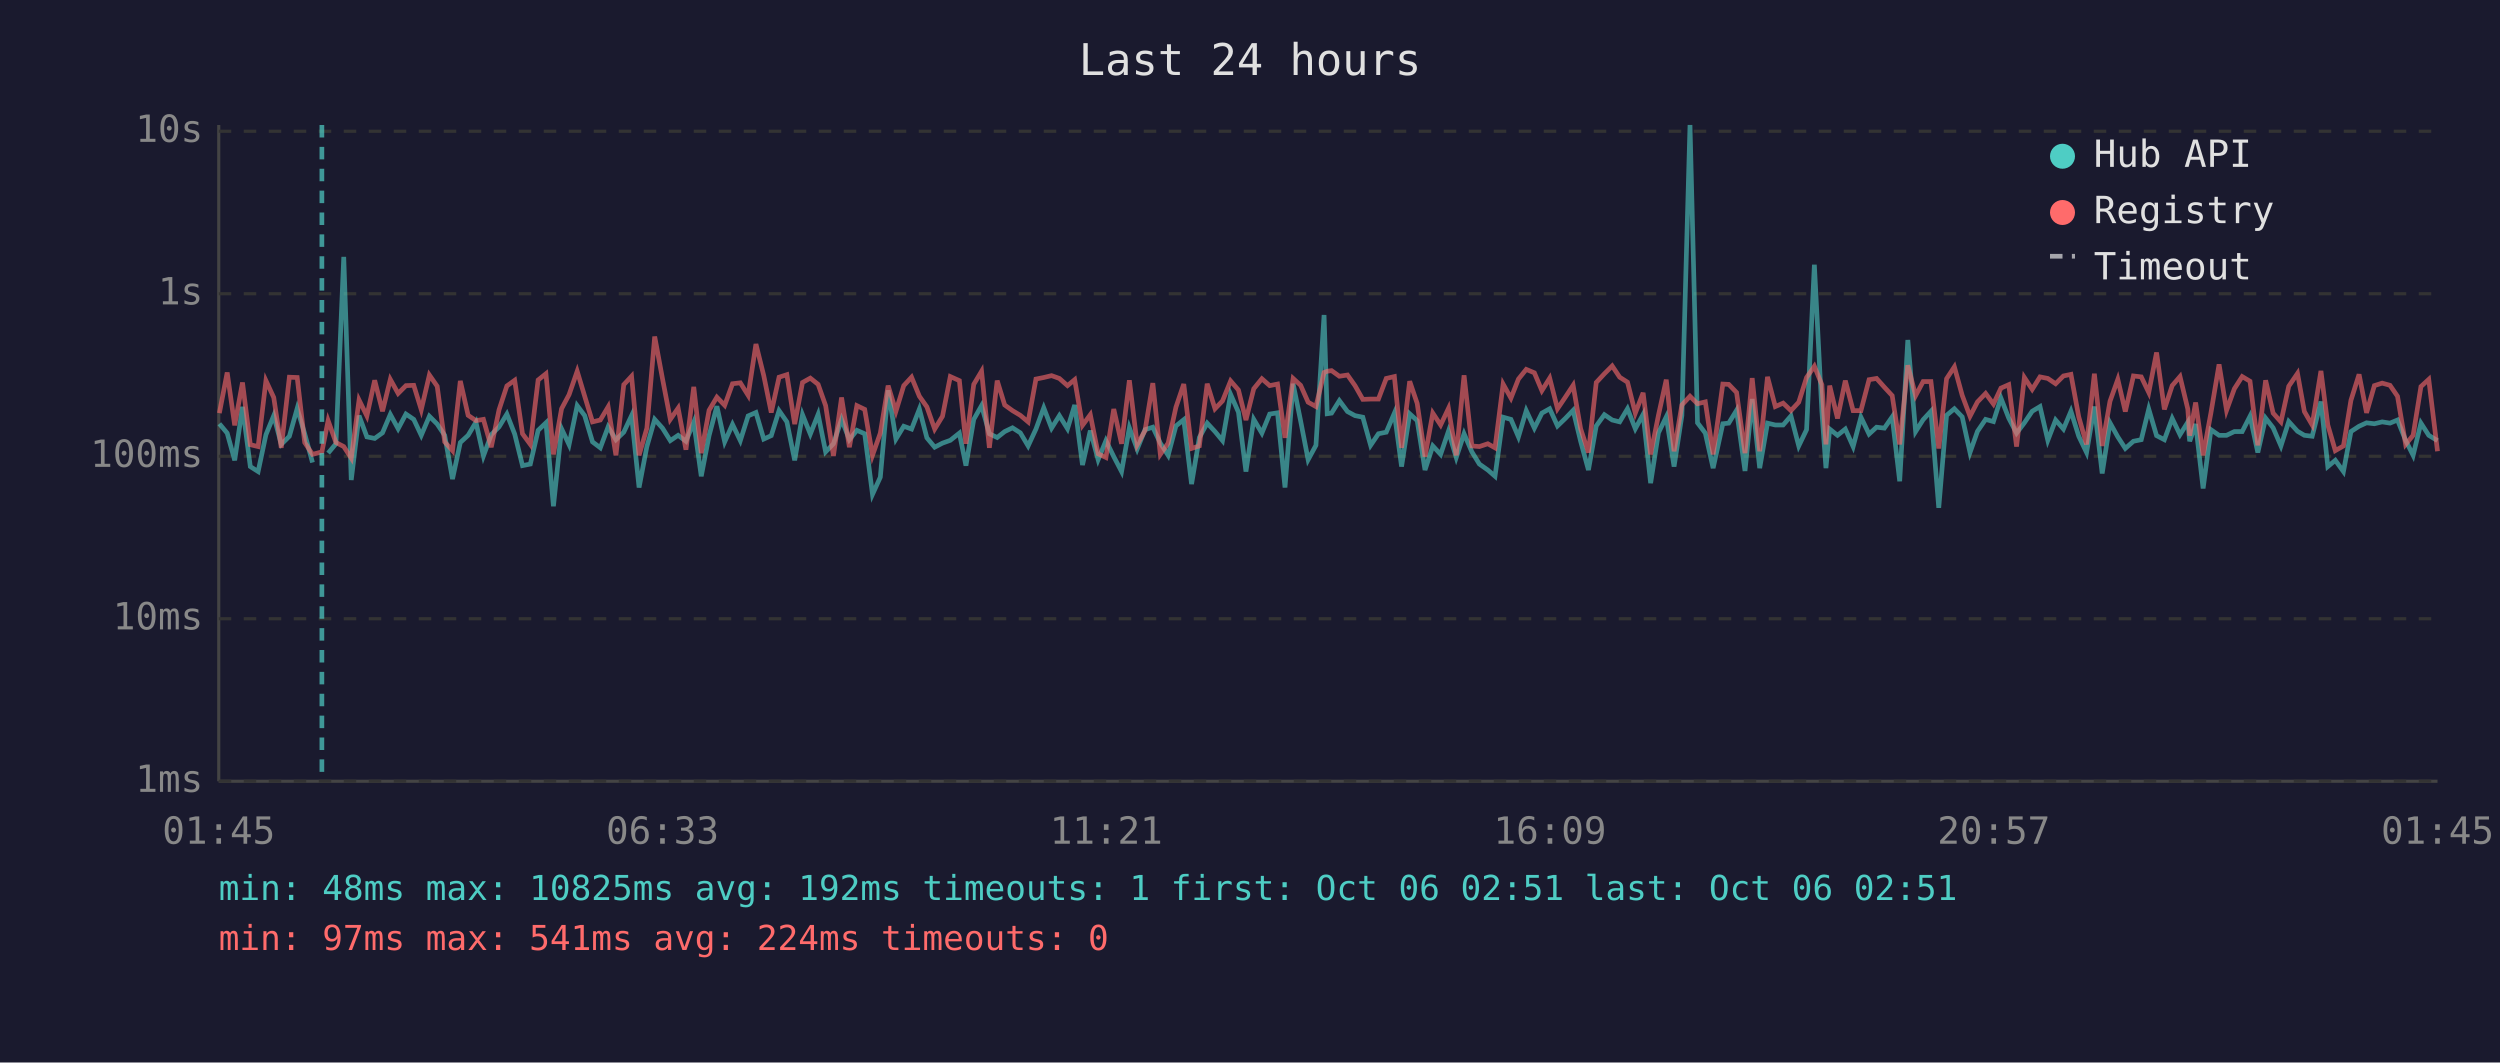
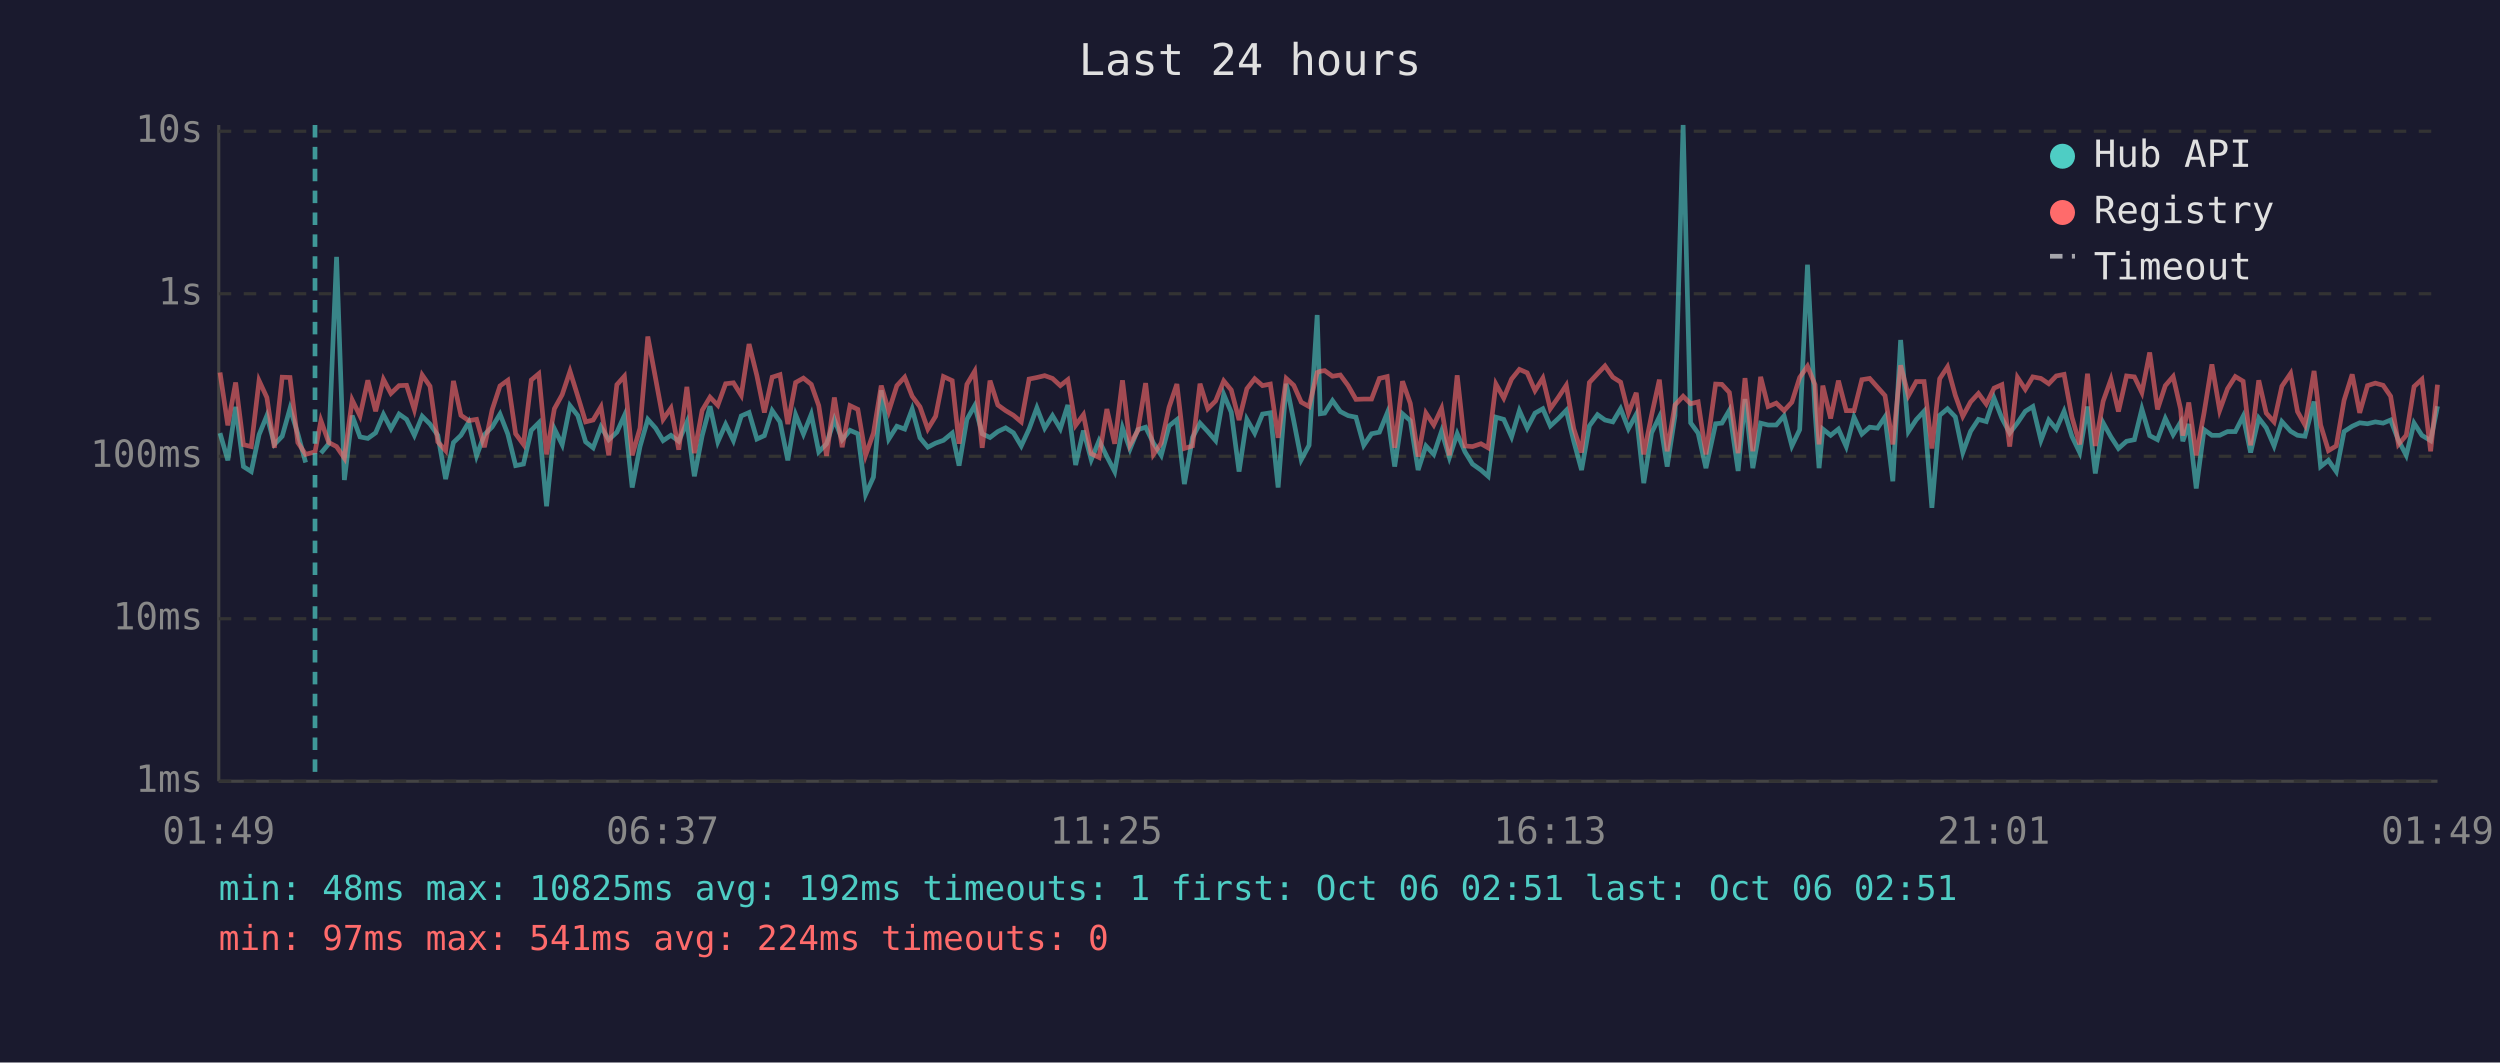
<svg xmlns="http://www.w3.org/2000/svg" viewBox="0 0 800 340" font-family="monospace" font-size="12">
  <rect width="800" height="340" fill="#1a1a2e" />
  <text x="400" y="24" fill="#e0e0e0" font-size="14" text-anchor="middle">Last 24 hours</text>
  <line x1="70" y1="40" x2="70" y2="250" stroke="#444" stroke-width="1" />
  <line x1="70" y1="250" x2="780" y2="250" stroke="#444" stroke-width="1" />
  <line x1="70" y1="250" x2="780" y2="250" stroke="#333" stroke-width="1" stroke-dasharray="4" />
  <text x="65" y="250" fill="#888" text-anchor="end" dominant-baseline="middle">1ms</text>
  <line x1="70" y1="198" x2="780" y2="198" stroke="#333" stroke-width="1" stroke-dasharray="4" />
  <text x="65" y="198" fill="#888" text-anchor="end" dominant-baseline="middle">10ms</text>
  <line x1="70" y1="146" x2="780" y2="146" stroke="#333" stroke-width="1" stroke-dasharray="4" />
  <text x="65" y="146" fill="#888" text-anchor="end" dominant-baseline="middle">100ms</text>
  <line x1="70" y1="94" x2="780" y2="94" stroke="#333" stroke-width="1" stroke-dasharray="4" />
  <text x="65" y="94" fill="#888" text-anchor="end" dominant-baseline="middle">1s</text>
  <line x1="70" y1="42" x2="780" y2="42" stroke="#333" stroke-width="1" stroke-dasharray="4" />
  <text x="65" y="42" fill="#888" text-anchor="end" dominant-baseline="middle">10s</text>
-   <text x="70" y="270" fill="#888" text-anchor="middle">01:45</text>
-   <text x="212" y="270" fill="#888" text-anchor="middle">06:33</text>
-   <text x="354" y="270" fill="#888" text-anchor="middle">11:21</text>
-   <text x="496" y="270" fill="#888" text-anchor="middle">16:09</text>
-   <text x="638" y="270" fill="#888" text-anchor="middle">20:57</text>
-   <text x="780" y="270" fill="#888" text-anchor="middle">01:45</text>
-   <polyline points="70.2,135.6 72.7,138.6 75.1,147.3 77.6,130.2 80.1,149.3 82.6,150.9 85.1,139.1 87.6,133.0 90.0,142.2 92.6,139.6 95.1,130.7 97.5,138.8 100.0,148.0" fill="none" stroke="#4ecdc4" stroke-width="1.5" opacity="0.6" />
-   <polyline points="105.0,145.0 107.5,142.0 110.0,82.2 112.4,153.6 114.9,133.0 117.4,139.8 119.9,140.3 122.4,138.5 124.9,132.6 127.4,137.2 129.9,132.5 132.4,134.2 134.8,139.3 137.4,133.2 139.9,135.7 142.3,139.3 144.8,153.3 147.3,141.6 149.8,139.3 152.3,135.1 154.7,145.9 157.2,139.1 159.7,136.6 162.2,132.5 164.7,138.9 167.2,149.0 169.7,148.5 172.2,137.7 174.7,135.3 177.1,162.0 179.7,137.2 182.1,142.3 184.7,129.8 187.1,133.0 189.6,141.4 192.1,143.3 194.6,136.6 197.1,140.7 199.6,138.3 202.1,133.0 204.5,156.0 207.0,142.9 209.5,134.2 212.0,137.0 214.5,141.0 217.0,139.3 219.5,141.2 222.0,135.1 224.4,152.4 226.9,139.4 229.4,130.0 231.9,141.4 234.4,135.8 236.9,141.0 239.4,133.1 241.9,132.0 244.4,140.5 246.8,139.4 249.3,131.4 251.8,135.0 254.3,147.3 256.8,132.7 259.3,138.9 261.8,132.6 264.2,144.6 266.7,142.0 269.3,134.2 271.8,140.7 274.2,137.7 276.7,138.8 279.2,158.2 281.7,152.7 284.2,124.9 286.7,140.5 289.2,136.4 291.7,137.3 294.2,130.9 296.6,140.1 299.1,143.1 301.6,141.8 304.1,140.9 307.0,138.6 309.1,149.0 311.6,134.2 314.1,129.8 316.6,138.8 319.1,140.0 321.5,138.1 324.0,136.9 326.5,138.5 329.0,142.7 331.5,137.3 334.0,130.5 336.5,137.0 339.0,133.0 341.6,137.2 343.9,129.6 346.4,148.8 348.9,137.8 351.4,147.1 353.9,141.0 356.4,146.1 358.9,150.9 361.4,136.9 363.9,143.7 366.4,137.5 368.9,136.7 371.3,141.8 373.8,145.7 376.3,136.3 378.8,134.3 381.3,154.9 383.8,140.0 386.3,135.4 388.8,138.1 391.2,141.0 393.8,126.2 396.3,131.9 398.7,150.9 401.2,134.2 403.8,138.6 406.3,132.5 408.8,132.1 411.2,156.0 413.8,122.8 416.2,134.7 418.6,147.1 421.1,142.5 423.7,100.8 424.7,132.4 426.1,132.2 428.6,128.2 431.2,131.7 433.6,133.0 436.1,133.5 438.6,142.5 441.1,138.8 443.6,138.3 446.2,132.2 448.5,149.3 451.1,132.4 453.5,134.6 456.0,150.4 458.5,142.7 461.0,145.4 463.5,138.0 466.0,146.4 468.5,138.8 471.0,144.6 473.4,148.5 476.1,150.4 478.4,152.4 481.0,133.5 483.5,134.2 485.9,139.8 488.4,131.4 491.0,137.0 493.4,132.2 495.9,130.8 498.4,136.3 500.9,133.9 503.4,131.3 505.8,141.2 508.3,150.4 510.8,136.3 513.4,132.7 515.9,134.4 518.3,135.0 520.8,130.8 523.3,137.2 525.8,132.6 528.2,154.6 530.7,138.5 533.2,133.4 535.7,149.3 538.2,133.0 540.8,40.0 543.2,135.3 545.7,138.6 548.2,149.8 551.3,135.6 553.2,135.4 555.7,131.3 558.4,150.7 560.7,127.7 563.1,149.8 565.6,135.4 568.1,136.0 570.6,136.0 573.1,133.1 575.6,142.7 578.1,137.5 580.6,84.7 583.0,131.6 584.3,149.8 585.5,137.3 588.0,139.3 590.5,137.3 593.0,142.9 595.5,133.5 598.1,138.9 600.5,136.7 603.0,137.0 605.5,133.4 607.9,154.0 610.5,108.8 613.0,138.1 615.4,134.3 617.9,131.6 620.4,162.5 622.9,132.9 625.4,130.8 627.9,133.4 630.4,144.8 632.8,138.0 635.4,134.2 637.9,134.9 640.3,127.4 642.8,133.8 645.3,138.6 647.8,135.3 650.3,131.6 652.8,130.1 655.3,140.9 657.8,134.4 660.3,137.3 662.7,131.6 665.2,139.6 667.7,144.8 670.2,130.1 672.7,151.5 675.2,135.3 677.7,139.8 680.1,143.5 682.7,141.2 685.2,140.7 687.6,130.9 690.1,139.4 692.6,140.7 695.1,133.9 697.6,139.1 700.1,135.1 700.7,141.2 702.6,135.7 705.0,156.3 707.5,137.5 710.1,139.3 712.5,139.3 715.0,138.1 717.5,138.1 720.0,133.2 722.5,144.8 725.0,133.8 727.4,136.9 729.9,142.7 732.4,134.9 735.2,138.0 737.4,139.3 739.9,139.6 742.7,128.5 744.9,149.3 747.3,147.3 749.9,150.9 752.3,138.1 754.9,136.4 757.3,135.3 759.8,135.6 762.3,135.0 764.8,135.4 767.2,134.4 769.8,140.9 772.2,145.7 774.7,135.4 777.2,139.3 780.0,141.0" fill="none" stroke="#4ecdc4" stroke-width="1.5" opacity="0.6" />
-   <polyline points="70.2,132.2 72.7,119.2 75.1,136.1 77.6,122.4 80.1,142.3 82.6,142.9 85.1,121.8 87.6,127.2 90.0,143.3 92.6,120.7 95.1,120.8 97.5,141.6 100.0,145.4 103.0,144.6 105.0,134.6 107.5,141.6 110.0,142.9 112.4,146.6 114.9,128.0 117.4,133.1 119.9,121.7 122.4,131.6 124.9,121.4 127.4,125.9 129.9,123.4 132.4,123.3 134.8,131.1 137.4,120.0 139.9,123.6 142.3,141.4 144.8,144.2 147.3,121.9 149.8,132.9 152.3,134.6 154.7,134.2 157.2,143.1 159.7,131.1 162.2,123.5 164.7,121.7 167.2,138.8 169.7,142.2 172.2,121.6 174.7,119.6 177.1,145.4 179.7,130.8 182.1,126.3 184.7,118.8 187.1,126.8 189.6,135.0 192.1,134.4 194.6,130.2 197.1,145.7 199.6,123.1 202.1,120.4 204.5,145.7 207.0,137.0 209.5,107.7 212.0,121.2 214.5,134.2 217.0,130.6 219.5,143.9 222.0,123.8 224.4,145.0 226.9,131.3 229.4,127.1 231.9,129.7 234.4,122.8 236.9,122.5 239.4,126.5 241.9,110.1 244.4,120.2 246.8,132.0 249.3,120.7 251.8,119.9 254.3,135.7 256.8,122.4 259.3,121.0 261.8,123.0 264.2,129.8 266.7,145.9 269.3,127.2 271.8,143.1 274.2,129.8 276.7,131.0 279.2,145.7 281.7,138.6 284.2,123.4 286.7,131.6 289.2,123.4 291.7,120.7 294.2,126.8 296.6,130.2 299.1,137.3 301.6,133.2 304.1,120.5 307.0,121.8 309.1,142.0 311.6,123.0 314.1,118.8 316.6,143.3 319.1,121.8 321.5,129.6 324.0,131.4 326.5,132.9 329.0,135.0 331.5,121.3 334.0,120.8 336.5,120.2 339.0,121.1 341.6,123.4 343.9,121.5 346.4,136.1 348.9,132.7 351.4,145.2 353.9,146.4 356.4,130.9 358.9,142.0 361.4,121.7 363.9,142.3 366.4,137.8 368.9,122.6 371.3,145.4 373.8,141.8 376.3,130.3 378.8,122.9 381.3,143.5 383.8,142.7 386.3,122.8 388.8,130.8 391.2,128.3 393.8,121.9 396.3,124.8 398.7,134.4 401.2,124.4 403.8,121.2 406.3,123.4 408.8,122.9 411.2,140.1 413.8,121.1 416.2,123.3 418.6,128.7 421.1,130.1 423.7,119.2 424.7,118.8 426.1,118.6 428.6,120.4 431.2,120.0 433.6,123.4 436.1,127.8 438.6,127.7 441.1,127.7 443.6,121.1 446.2,120.5 448.5,143.3 451.1,122.0 453.5,129.1 456.0,146.1 458.5,132.2 461.0,136.0 463.5,130.7 466.0,145.7 468.5,120.1 471.0,142.7 473.4,142.9 476.1,142.0 478.4,143.3 481.0,122.9 483.5,127.4 485.9,121.3 488.4,118.2 491.0,119.3 493.4,125.0 495.9,121.0 498.4,130.8 500.9,127.1 503.4,123.3 505.8,137.2 508.3,144.8 510.8,122.4 513.4,119.6 515.9,117.1 518.3,120.7 520.8,122.3 523.3,132.2 525.8,125.7 528.2,145.4 530.7,132.9 533.2,121.5 535.7,144.4 538.2,129.6 540.8,126.8 543.2,129.2 545.7,128.6 548.2,145.4 551.3,122.9 553.2,123.0 555.7,125.6 558.4,145.0 560.7,121.0 563.1,144.4 565.6,120.6 568.1,130.1 570.6,129.0 573.1,131.4 575.6,128.7 578.1,120.8 580.6,117.2 583.0,123.1 584.3,142.2 585.5,123.4 588.0,133.9 590.5,121.8 593.0,131.4 595.5,131.4 598.1,121.5 600.5,121.1 603.0,123.9 605.5,126.6 607.9,142.2 610.5,116.9 613.0,126.6 615.4,122.1 617.9,122.1 620.4,143.5 622.9,121.2 625.4,117.4 627.9,126.5 630.4,133.2 632.8,128.6 635.4,125.9 637.9,129.3 640.3,124.2 642.8,123.1 645.3,142.9 647.8,120.8 650.3,124.6 652.8,120.6 655.3,121.1 657.8,122.8 660.3,120.3 662.7,119.8 665.2,133.4 667.7,142.2 670.2,119.6 672.7,142.7 675.2,128.4 677.7,121.4 680.1,131.7 682.7,120.3 685.2,120.6 687.6,125.6 690.1,112.8 692.6,131.0 695.1,123.4 697.6,120.5 700.1,130.9 700.7,139.4 702.6,128.8 705.0,145.7 707.5,132.1 710.1,116.6 712.5,131.3 715.0,124.4 717.5,120.5 720.0,122.0 722.5,142.5 725.0,121.7 727.4,132.2 729.9,135.0 732.4,123.6 735.2,119.5 737.4,131.7 739.9,136.0 742.7,118.7 744.9,136.0 747.3,144.2 749.9,142.7 752.3,128.1 754.9,119.8 757.3,132.1 759.8,123.4 762.3,122.6 764.8,123.3 767.2,126.8 769.8,142.2 772.2,139.3 774.7,123.7 777.2,121.4 780.0,144.4" fill="none" stroke="#ff6b6b" stroke-width="1.5" opacity="0.6" />
-   <line x1="103.0" y1="40" x2="103.0" y2="250" stroke="#4ecdc4" stroke-width="1.5" stroke-dasharray="4,3" opacity="0.7" />
+   <text x="70" y="270" fill="#888" text-anchor="middle">01:49</text>
+   <text x="212" y="270" fill="#888" text-anchor="middle">06:37</text>
+   <text x="354" y="270" fill="#888" text-anchor="middle">11:25</text>
+   <text x="496" y="270" fill="#888" text-anchor="middle">16:13</text>
+   <text x="638" y="270" fill="#888" text-anchor="middle">21:01</text>
+   <text x="780" y="270" fill="#888" text-anchor="middle">01:49</text>
+   <polyline points="70.4,138.6 72.9,147.3 75.4,130.2 77.9,149.3 80.4,150.9 82.9,139.1 85.4,133.0 87.8,142.2 90.3,139.6 92.8,130.7 95.3,138.8 97.8,148.0" fill="none" stroke="#4ecdc4" stroke-width="1.5" opacity="0.6" />
+   <polyline points="102.7,145.0 105.2,142.0 107.7,82.2 110.2,153.6 112.7,133.0 115.2,139.8 117.7,140.3 120.2,138.5 122.7,132.6 125.1,137.2 127.7,132.5 130.1,134.2 132.6,139.3 135.1,133.2 137.6,135.7 140.1,139.3 142.6,153.3 145.1,141.6 147.5,139.3 150.0,135.1 152.5,145.9 155.0,139.1 157.5,136.6 160.0,132.5 162.5,138.9 165.0,149.0 167.5,148.5 170.0,137.7 172.4,135.3 174.9,162.0 177.4,137.2 179.9,142.3 182.4,129.8 184.9,133.0 187.4,141.4 189.8,143.3 192.3,136.6 194.8,140.7 197.4,138.3 199.8,133.0 202.3,156.0 204.8,142.9 207.3,134.2 209.8,137.0 212.2,141.0 214.7,139.3 217.2,141.2 219.8,135.1 222.2,152.4 224.7,139.4 227.2,130.0 229.7,141.4 232.2,135.8 234.7,141.0 237.2,133.1 239.7,132.0 242.2,140.5 244.6,139.4 247.1,131.4 249.6,135.0 252.1,147.3 254.6,132.7 257.1,138.9 259.6,132.6 262.0,144.6 264.5,142.0 267.0,134.2 269.5,140.7 272.0,137.7 274.5,138.8 277.0,158.2 279.5,152.7 282.0,124.9 284.4,140.5 287.0,136.4 289.5,137.3 291.9,130.9 294.4,140.1 296.9,143.1 299.4,141.8 301.9,140.9 304.7,138.6 306.9,149.0 309.4,134.2 311.9,129.8 314.3,138.8 316.8,140.0 319.3,138.1 321.8,136.9 324.3,138.5 326.8,142.7 329.3,137.3 331.8,130.5 334.3,137.0 336.8,133.0 339.3,137.2 341.7,129.6 344.2,148.8 346.7,137.8 349.2,147.1 351.7,141.0 354.2,146.1 356.7,150.9 359.2,136.9 361.6,143.7 364.1,137.5 366.6,136.7 369.1,141.8 371.6,145.7 374.1,136.3 376.6,134.3 379.0,154.9 381.6,140.0 384.0,135.4 386.5,138.1 389.0,141.0 391.6,126.2 394.0,131.9 396.5,150.9 399.0,134.2 401.5,138.6 404.0,132.5 406.5,132.1 409.0,156.0 411.6,122.8 414.0,134.7 416.4,147.1 418.9,142.5 421.5,100.8 422.5,132.4 423.9,132.2 426.4,128.2 428.9,131.7 431.4,133.0 433.9,133.5 436.4,142.5 438.9,138.8 441.4,138.3 443.9,132.2 446.3,149.3 448.8,132.4 451.3,134.6 453.8,150.4 456.3,142.7 458.8,145.4 461.3,138.0 463.8,146.4 466.3,138.8 468.8,144.6 471.2,148.5 473.9,150.4 476.2,152.4 478.7,133.5 481.2,134.2 483.7,139.8 486.2,131.4 488.7,137.0 491.2,132.2 493.7,130.8 496.1,136.3 498.7,133.9 501.2,131.3 503.6,141.2 506.1,150.4 508.6,136.3 511.2,132.7 513.6,134.4 516.1,135.0 518.6,130.8 521.1,137.2 523.6,132.6 526.0,154.6 528.5,138.5 531.0,133.4 533.5,149.3 536.0,133.0 538.6,40.0 541.0,135.3 543.4,138.6 545.9,149.8 549.0,135.6 551.0,135.4 553.4,131.3 556.2,150.7 558.4,127.7 560.9,149.8 563.4,135.4 565.8,136.0 568.4,136.0 570.9,133.1 573.4,142.7 575.9,137.5 578.4,84.7 580.8,131.6 582.1,149.8 583.3,137.3 585.8,139.3 588.3,137.3 590.8,142.9 593.3,133.5 595.8,138.9 598.3,136.7 600.8,137.0 603.2,133.4 605.7,154.0 608.2,108.8 610.7,138.1 613.2,134.3 615.7,131.6 618.2,162.5 620.7,132.9 623.2,130.8 625.7,133.4 628.1,144.8 630.6,138.0 633.1,134.2 635.6,134.9 638.1,127.4 640.6,133.8 643.1,138.6 645.6,135.3 648.1,131.6 650.5,130.1 653.1,140.9 655.6,134.4 658.0,137.3 660.5,131.6 663.0,139.6 665.5,144.8 668.0,130.1 670.5,151.5 673.0,135.3 675.5,139.8 677.9,143.5 680.5,141.2 683.0,140.7 685.4,130.9 687.9,139.4 690.4,140.7 692.9,133.9 695.4,139.1 697.8,135.1 698.5,141.2 700.4,135.7 702.8,156.3 705.3,137.5 707.8,139.3 710.3,139.3 712.8,138.1 715.3,138.1 717.8,133.2 720.2,144.8 722.8,133.8 725.2,136.9 727.7,142.7 730.2,134.9 733.0,138.0 735.2,139.3 737.6,139.6 740.5,128.5 742.6,149.3 745.1,147.3 747.6,150.9 750.1,138.1 752.7,136.4 755.1,135.3 757.6,135.6 760.1,135.0 762.6,135.4 765.0,134.4 767.5,140.9 770.0,145.7 772.5,135.4 775.0,139.3 777.8,141.0 780.0,130.0" fill="none" stroke="#4ecdc4" stroke-width="1.5" opacity="0.6" />
+   <polyline points="70.4,119.2 72.9,136.1 75.4,122.4 77.9,142.3 80.4,142.9 82.9,121.8 85.4,127.2 87.8,143.3 90.3,120.7 92.8,120.8 95.3,141.6 97.8,145.4 100.8,144.6 102.7,134.6 105.2,141.6 107.7,142.9 110.2,146.6 112.7,128.0 115.2,133.1 117.7,121.7 120.2,131.6 122.7,121.4 125.1,125.9 127.7,123.4 130.1,123.3 132.6,131.1 135.1,120.0 137.6,123.6 140.1,141.4 142.6,144.2 145.1,121.9 147.5,132.9 150.0,134.6 152.5,134.2 155.0,143.1 157.5,131.1 160.0,123.5 162.5,121.7 165.0,138.8 167.5,142.2 170.0,121.6 172.4,119.6 174.9,145.4 177.4,130.8 179.9,126.3 182.4,118.8 184.9,126.8 187.4,135.0 189.8,134.4 192.3,130.2 194.8,145.7 197.4,123.1 199.8,120.4 202.3,145.7 204.8,137.0 207.3,107.7 209.8,121.2 212.2,134.2 214.7,130.6 217.2,143.9 219.8,123.8 222.2,145.0 224.7,131.3 227.2,127.1 229.7,129.7 232.2,122.8 234.7,122.5 237.2,126.5 239.7,110.1 242.2,120.2 244.6,132.0 247.1,120.7 249.6,119.9 252.1,135.7 254.6,122.4 257.1,121.0 259.6,123.0 262.0,129.8 264.5,145.9 267.0,127.2 269.5,143.1 272.0,129.8 274.5,131.0 277.0,145.7 279.5,138.6 282.0,123.4 284.4,131.6 287.0,123.4 289.5,120.7 291.9,126.8 294.4,130.2 296.9,137.3 299.4,133.2 301.9,120.5 304.7,121.8 306.9,142.0 309.4,123.0 311.9,118.8 314.3,143.3 316.8,121.8 319.3,129.6 321.8,131.4 324.3,132.9 326.8,135.0 329.3,121.3 331.8,120.8 334.3,120.2 336.8,121.1 339.3,123.4 341.7,121.5 344.2,136.1 346.7,132.7 349.2,145.2 351.7,146.4 354.2,130.9 356.7,142.0 359.2,121.7 361.6,142.3 364.1,137.8 366.6,122.6 369.1,145.4 371.6,141.8 374.1,130.3 376.6,122.9 379.0,143.5 381.6,142.7 384.0,122.8 386.5,130.8 389.0,128.3 391.6,121.9 394.0,124.8 396.5,134.4 399.0,124.4 401.5,121.2 404.0,123.4 406.5,122.9 409.0,140.1 411.6,121.1 414.0,123.3 416.4,128.7 418.9,130.1 421.5,119.2 422.5,118.8 423.9,118.6 426.4,120.4 428.9,120.0 431.4,123.4 433.9,127.8 436.4,127.7 438.9,127.7 441.4,121.1 443.9,120.5 446.3,143.3 448.8,122.0 451.3,129.1 453.8,146.1 456.3,132.2 458.8,136.0 461.3,130.7 463.8,145.7 466.3,120.1 468.8,142.7 471.2,142.9 473.9,142.0 476.2,143.3 478.7,122.9 481.2,127.4 483.7,121.3 486.2,118.2 488.7,119.3 491.2,125.0 493.7,121.0 496.1,130.8 498.7,127.1 501.2,123.3 503.6,137.2 506.1,144.8 508.6,122.4 511.2,119.6 513.6,117.1 516.1,120.7 518.6,122.3 521.1,132.2 523.6,125.7 526.0,145.4 528.5,132.9 531.0,121.5 533.5,144.4 536.0,129.6 538.6,126.8 541.0,129.2 543.4,128.6 545.9,145.4 549.0,122.9 551.0,123.0 553.4,125.6 556.2,145.0 558.4,121.0 560.9,144.4 563.4,120.6 565.8,130.1 568.4,129.0 570.9,131.4 573.4,128.7 575.9,120.8 578.4,117.2 580.8,123.1 582.1,142.2 583.3,123.4 585.8,133.9 588.3,121.8 590.8,131.4 593.3,131.4 595.8,121.5 598.3,121.1 600.8,123.9 603.2,126.6 605.7,142.2 608.2,116.9 610.7,126.6 613.2,122.1 615.7,122.1 618.2,143.5 620.7,121.2 623.2,117.4 625.7,126.5 628.1,133.2 630.6,128.6 633.1,125.9 635.6,129.3 638.1,124.2 640.6,123.1 643.1,142.9 645.6,120.8 648.1,124.6 650.5,120.6 653.1,121.1 655.6,122.8 658.0,120.3 660.5,119.8 663.0,133.4 665.5,142.2 668.0,119.6 670.5,142.7 673.0,128.4 675.5,121.4 677.9,131.7 680.5,120.3 683.0,120.6 685.4,125.6 687.9,112.8 690.4,131.0 692.9,123.4 695.4,120.5 697.8,130.9 698.5,139.4 700.4,128.8 702.8,145.7 705.3,132.1 707.8,116.6 710.3,131.3 712.8,124.4 715.3,120.5 717.8,122.0 720.2,142.5 722.8,121.7 725.2,132.2 727.7,135.0 730.2,123.6 733.0,119.5 735.2,131.7 737.6,136.0 740.5,118.7 742.6,136.0 745.1,144.2 747.6,142.7 750.1,128.1 752.7,119.8 755.1,132.1 757.6,123.4 760.1,122.6 762.6,123.3 765.0,126.8 767.5,142.2 770.0,139.3 772.5,123.7 775.0,121.4 777.8,144.4 780.0,123.1" fill="none" stroke="#ff6b6b" stroke-width="1.5" opacity="0.6" />
+   <line x1="100.8" y1="40" x2="100.8" y2="250" stroke="#4ecdc4" stroke-width="1.5" stroke-dasharray="4,3" opacity="0.7" />
  <circle cx="660" cy="50" r="4" fill="#4ecdc4" />
  <text x="670" y="50" fill="#e0e0e0" dominant-baseline="middle">Hub API</text>
  <circle cx="660" cy="68" r="4" fill="#ff6b6b" />
  <text x="670" y="68" fill="#e0e0e0" dominant-baseline="middle">Registry</text>
  <line x1="656" y1="82" x2="664" y2="82" stroke="#e0e0e0" stroke-width="1.5" stroke-dasharray="4,3" opacity="0.7" />
  <text x="670" y="86" fill="#e0e0e0" dominant-baseline="middle">Timeout</text>
  <text x="70" y="288" fill="#4ecdc4" font-size="11">min: 48ms  max: 10825ms  avg: 192ms  timeouts: 1  first: Oct 06 02:51  last: Oct 06 02:51</text>
  <text x="70" y="304" fill="#ff6b6b" font-size="11">min: 97ms  max: 541ms  avg: 224ms  timeouts: 0</text>
</svg>
